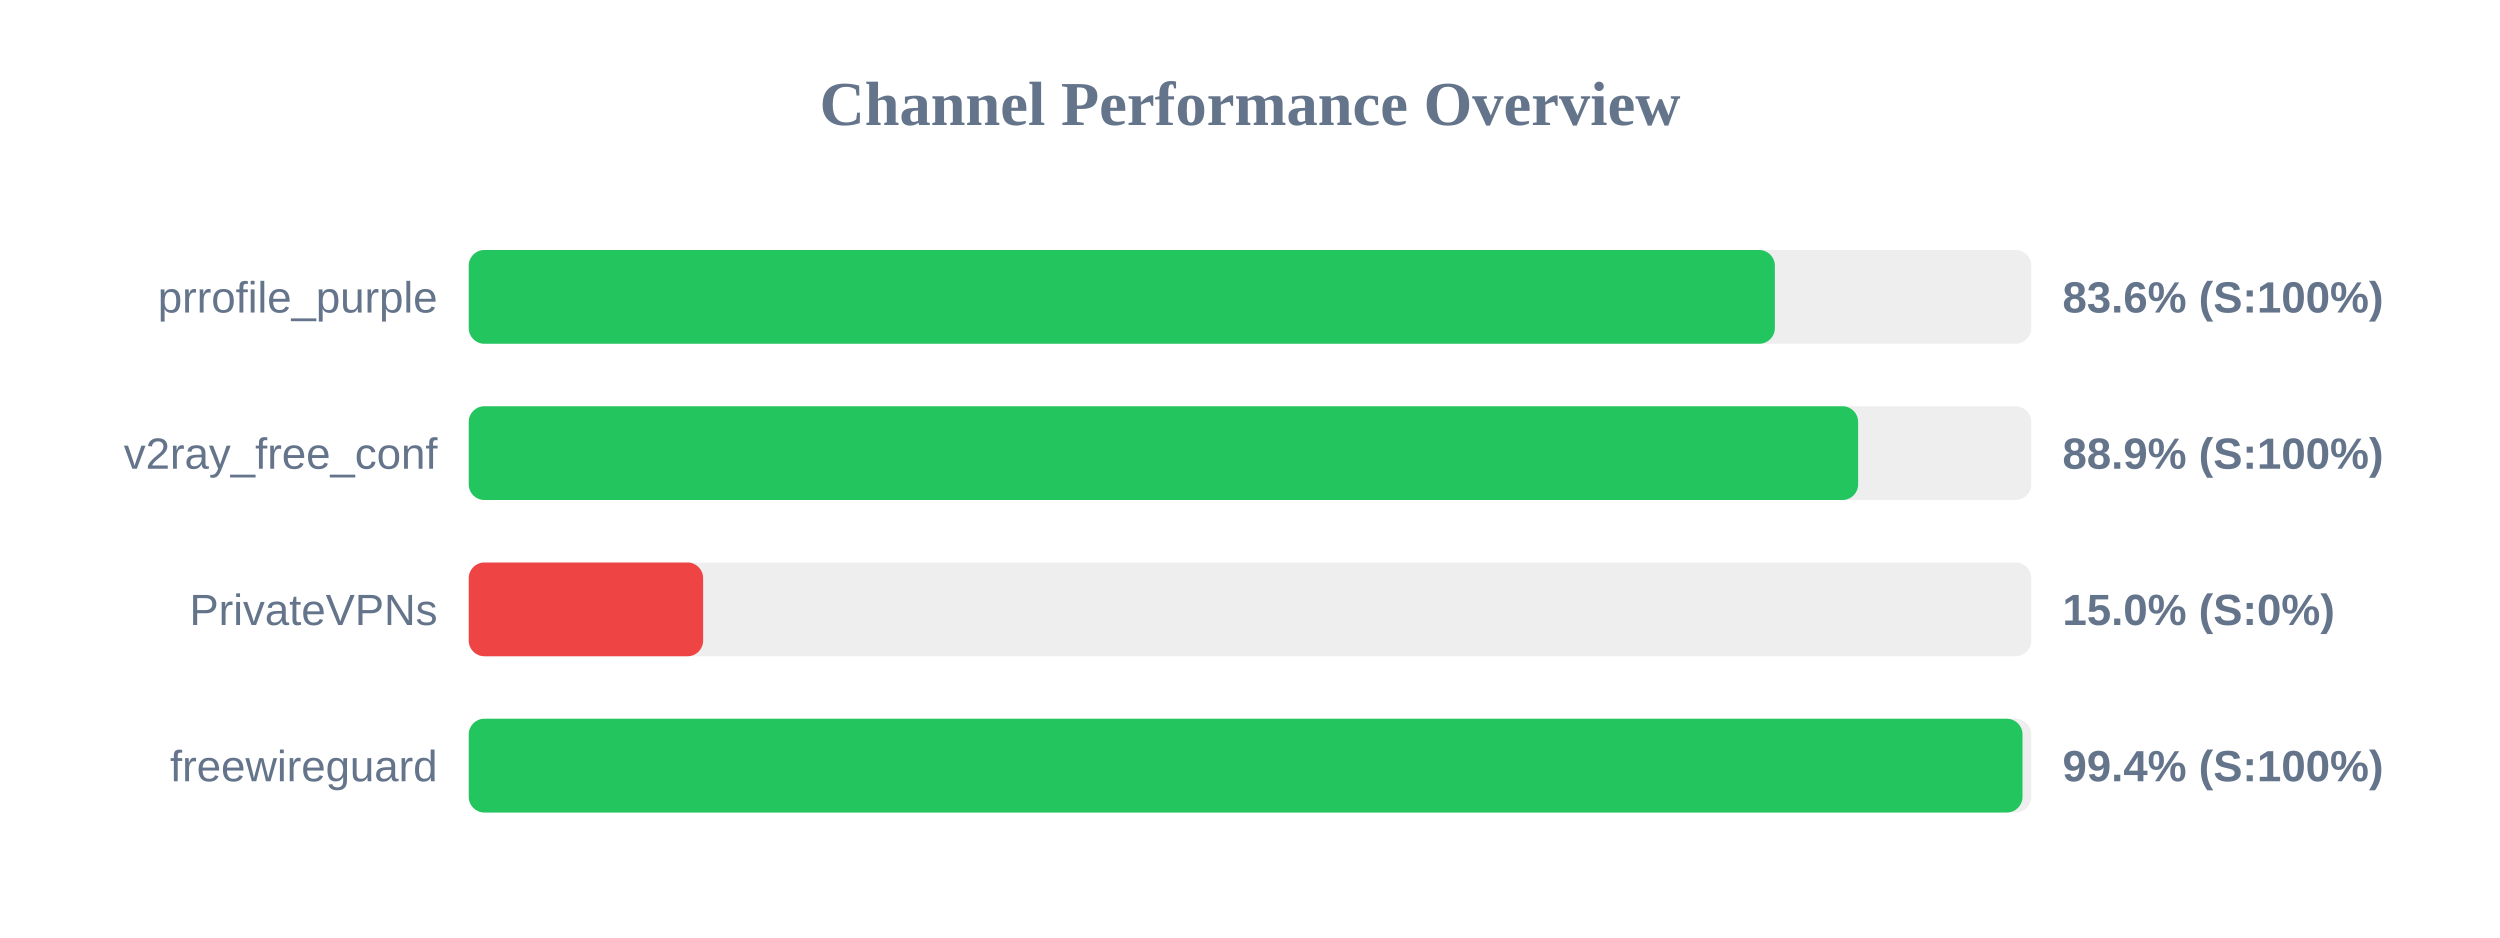
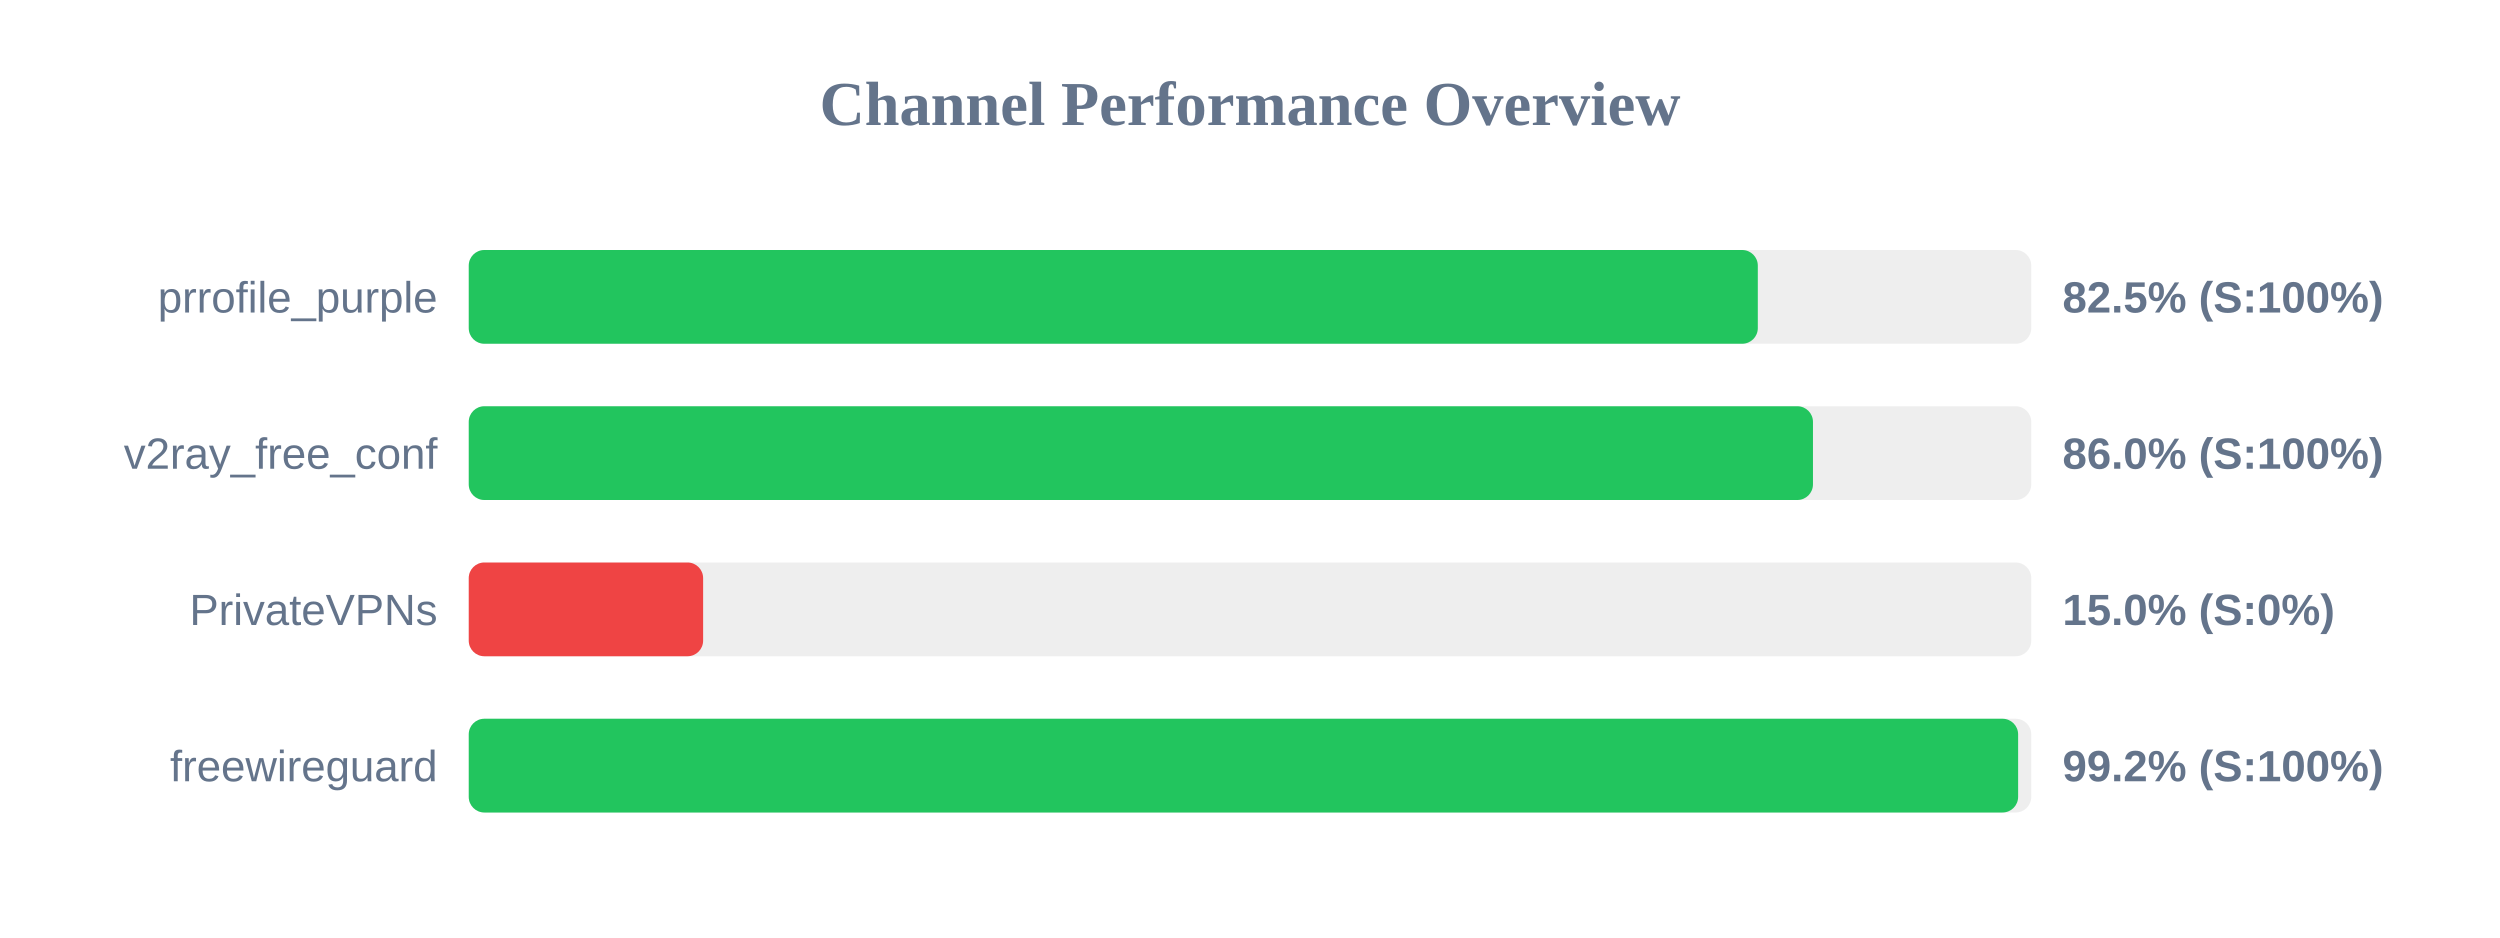
<svg xmlns="http://www.w3.org/2000/svg" width="800" height="300" version="1.1">
  <style>
        .row { font: 14px Arial; fill: #64748b; }
        .score { font: bold 14px Arial; fill: #64748b; }
    </style>
  <text x="400" y="40" text-anchor="middle" font-size="20px" font-weight="bold" fill="#64748b">Channel Performance Overview</text>
  <rect x="150" y="80" width="500" height="30" fill="#eee" rx="5" />
-   <rect x="150" y="80" width="417.95" height="30" fill="#22c55e" rx="5" />
+   <rect x="150" y="80" width="412.5" height="30" fill="#22c55e" rx="5" />
  <text x="140" y="100" text-anchor="end" class="row">prrofile_purple</text>
-   <text x="660" y="100" text-anchor="start" class="score">83.6% (S:100%)</text>
+   <text x="660" y="100" text-anchor="start" class="score">82.5% (S:100%)</text>
  <rect x="150" y="130" width="500" height="30" fill="#eee" rx="5" />
-   <rect x="150" y="130" width="444.6" height="30" fill="#22c55e" rx="5" />
+   <rect x="150" y="130" width="430.15" height="30" fill="#22c55e" rx="5" />
  <text x="140" y="150" text-anchor="end" class="row">v2ray_free_conf</text>
-   <text x="660" y="150" text-anchor="start" class="score">88.9% (S:100%)</text>
+   <text x="660" y="150" text-anchor="start" class="score">86.0% (S:100%)</text>
  <rect x="150" y="180" width="500" height="30" fill="#eee" rx="5" />
  <rect x="150" y="180" width="75.0" height="30" fill="#ef4444" rx="5" />
  <text x="140" y="200" text-anchor="end" class="row">PrivateVPNs</text>
  <text x="660" y="200" text-anchor="start" class="score">15.0% (S:0%)</text>
  <rect x="150" y="230" width="500" height="30" fill="#eee" rx="5" />
-   <rect x="150" y="230" width="497.2" height="30" fill="#22c55e" rx="5" />
+   <rect x="150" y="230" width="495.8" height="30" fill="#22c55e" rx="5" />
  <text x="140" y="250" text-anchor="end" class="row">freewireguard</text>
-   <text x="660" y="250" text-anchor="start" class="score">99.4% (S:100%)</text>
+   <text x="660" y="250" text-anchor="start" class="score">99.2% (S:100%)</text>
</svg>
